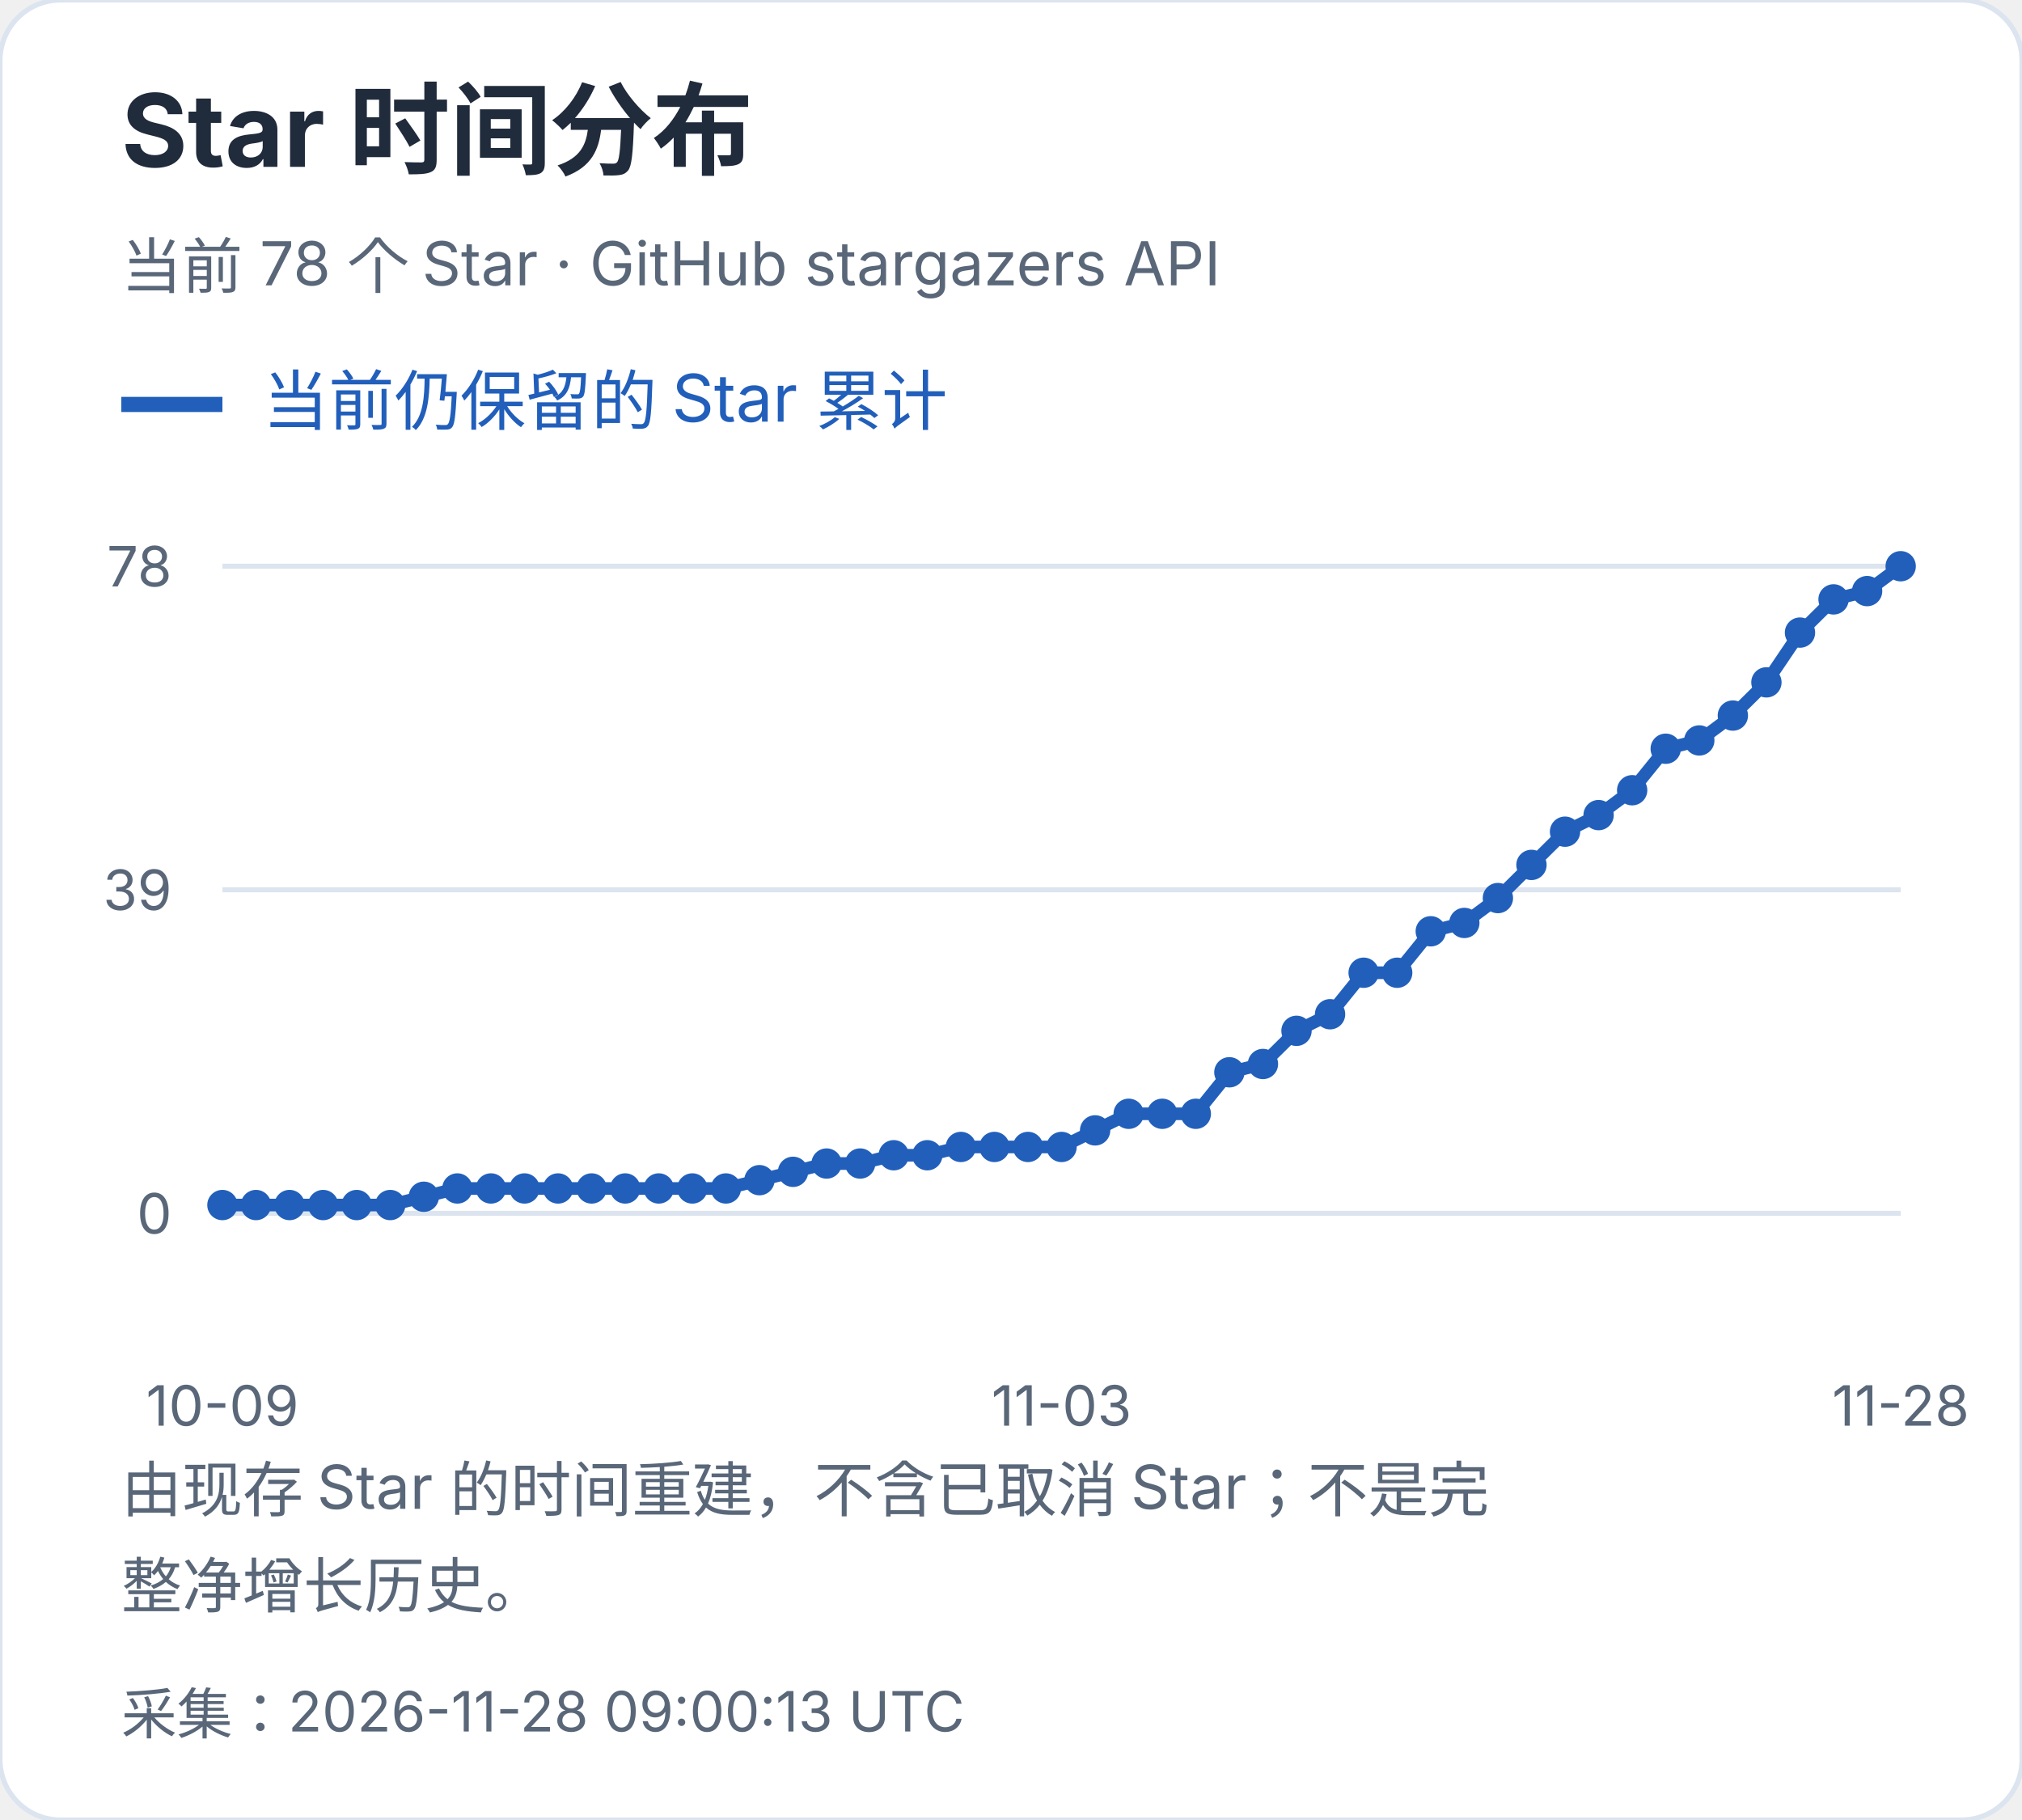
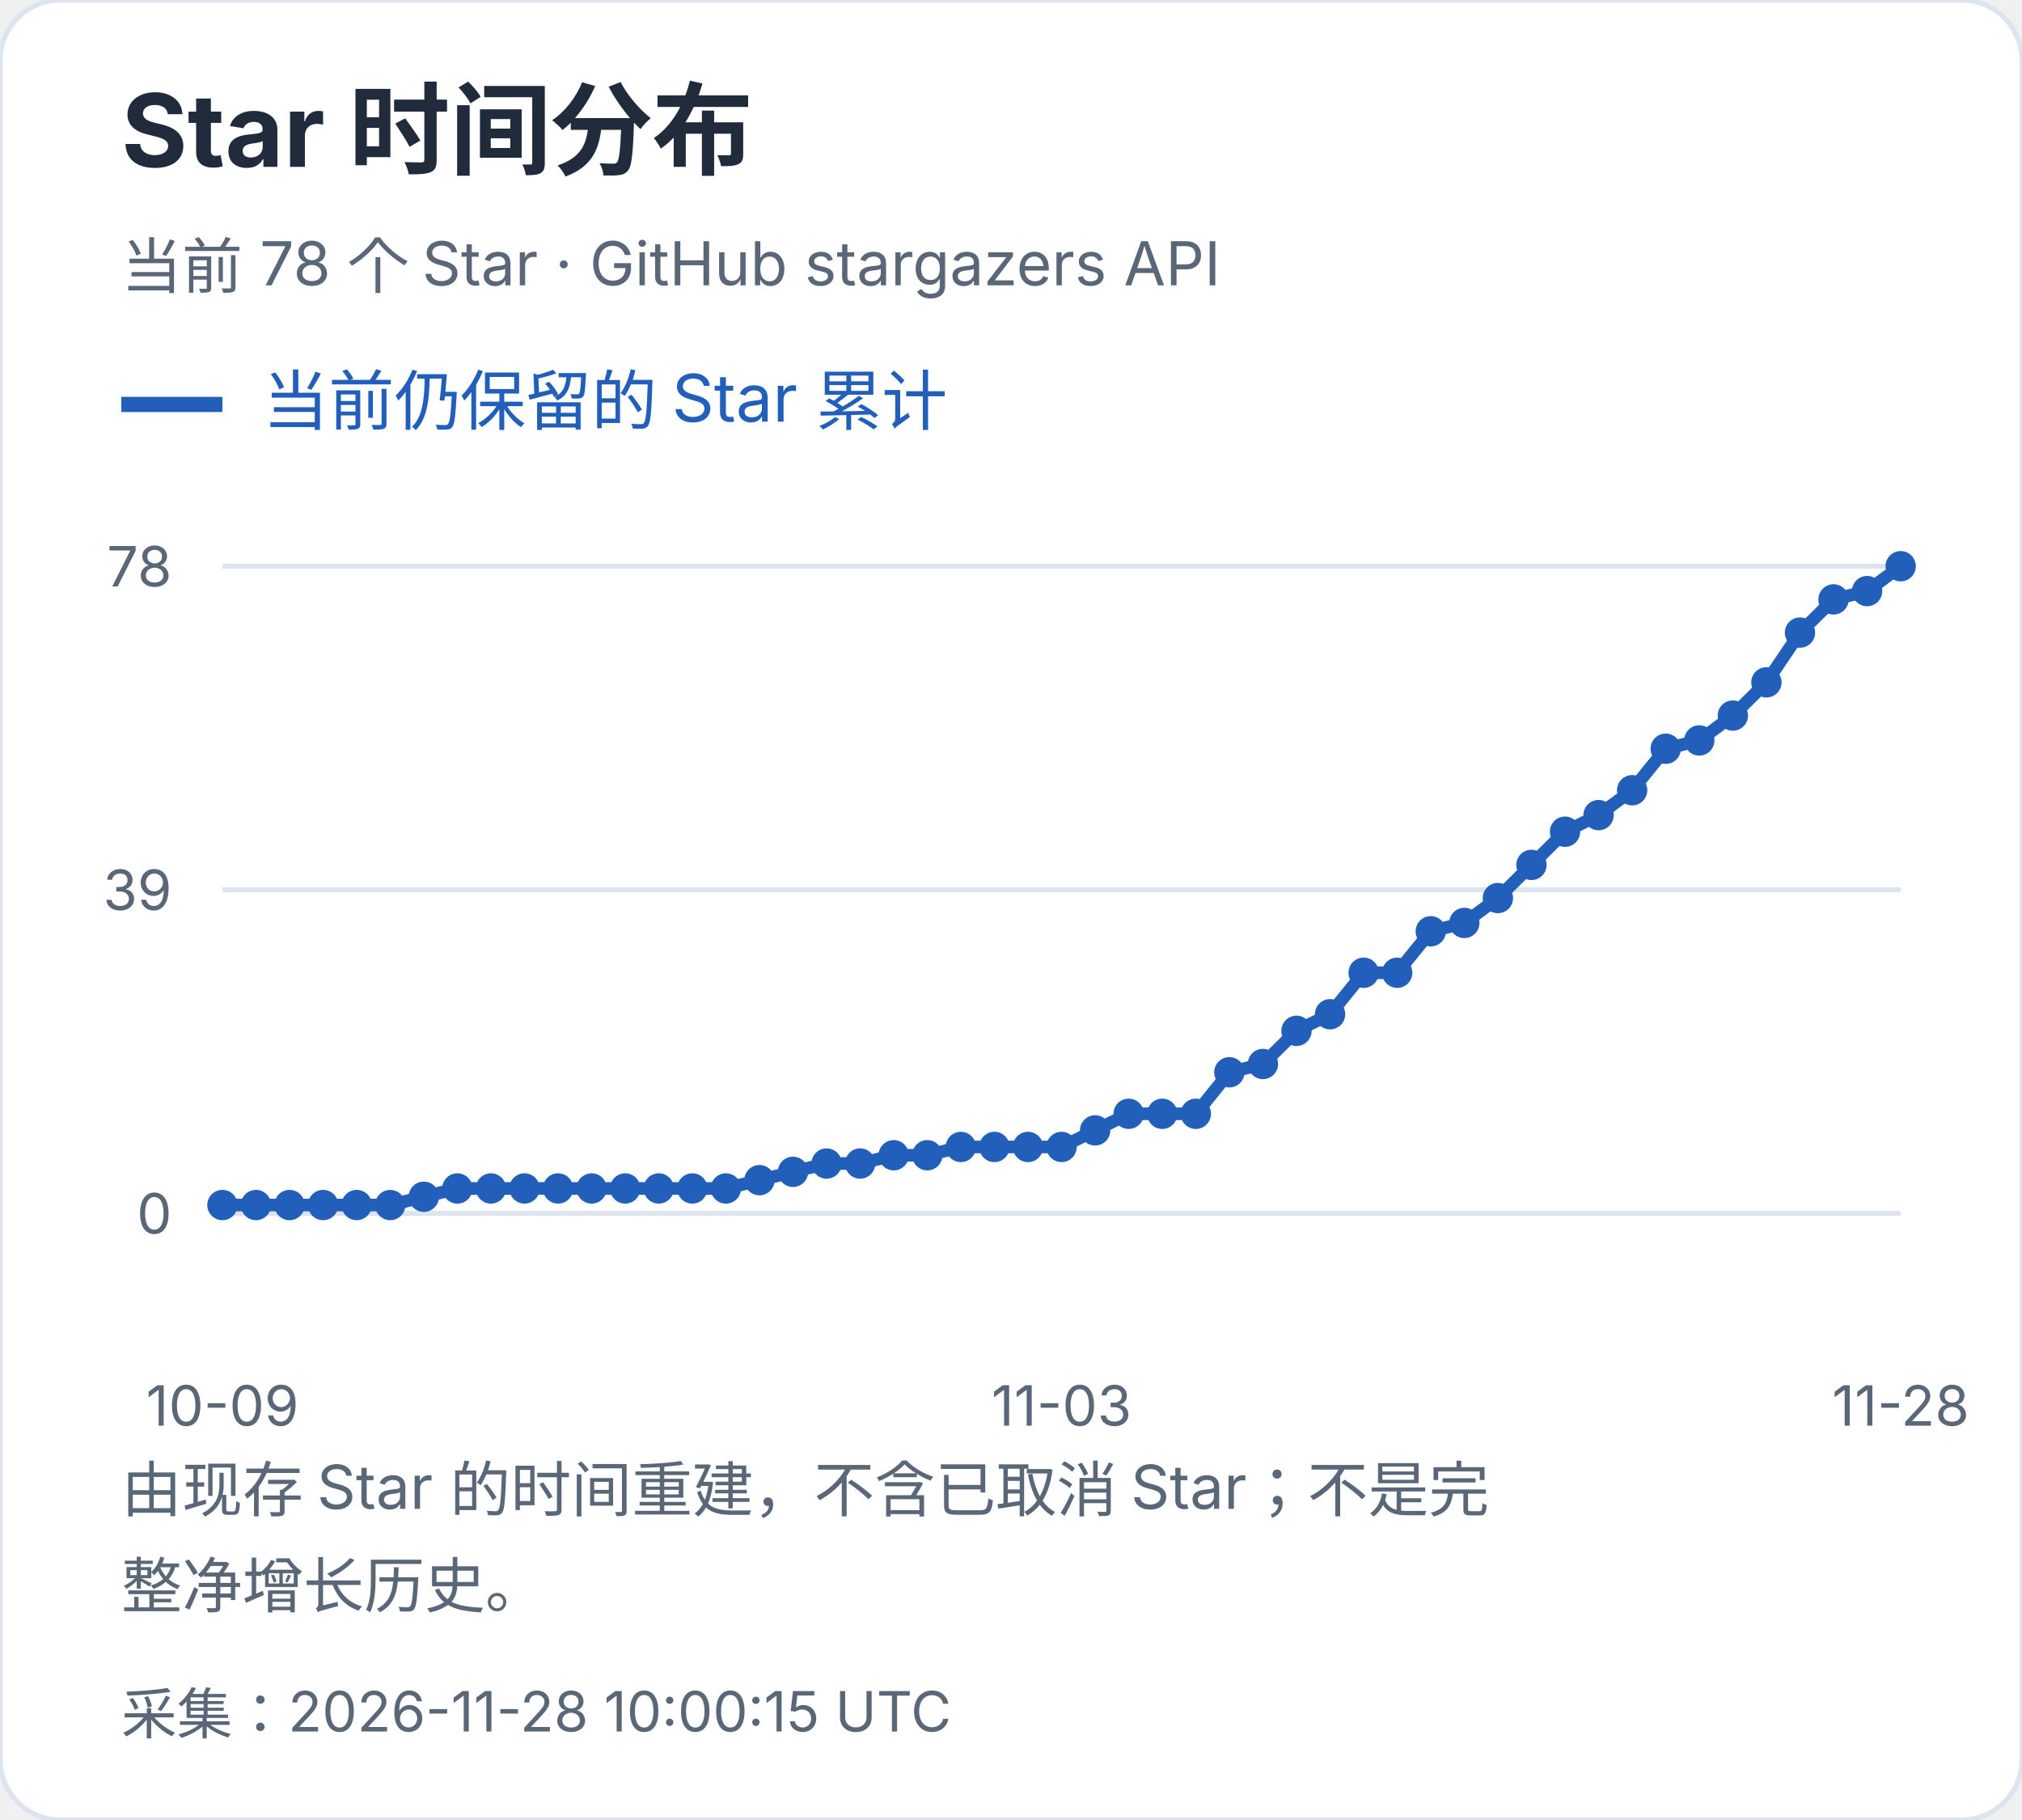
<svg xmlns="http://www.w3.org/2000/svg" width="400" height="360" viewBox="0 0 400 360" role="img" aria-label="Star 时间分布">
  <style>text{font-family:-apple-system,BlinkMacSystemFont,"Segoe UI","PingFang SC","Microsoft YaHei",sans-serif;font-variant-numeric:tabular-nums}</style>
  <rect width="400" height="360" rx="12" fill="white" stroke="#dce4ef" />
  <text x="24" y="33" font-size="20" fill="#202b3c" font-weight="650" text-anchor="start">Star 时间分布</text>
  <text x="24" y="57" font-size="12" fill="#596779" font-weight="400" text-anchor="start">当前 78 个 Star · GitHub stargazers API</text>
  <path d="M24 80h20" stroke="#215fbb" stroke-width="3" />
  <text x="52" y="84" font-size="13" fill="#215fbb" font-weight="400" text-anchor="start">当前仍保留的 Star 累计</text>
  <path d="M44 240.0H376" stroke="#dce4ef" />
  <text x="34" y="244.0" font-size="11" fill="#596779" font-weight="400" text-anchor="end">0</text>
  <path d="M44 176.0H376" stroke="#dce4ef" />
  <text x="34" y="180.0" font-size="11" fill="#596779" font-weight="400" text-anchor="end">39</text>
  <path d="M44 112.0H376" stroke="#dce4ef" />
  <text x="34" y="116.0" font-size="11" fill="#596779" font-weight="400" text-anchor="end">78</text>
  <circle cx="44.00" cy="238.36" r="3" fill="#215fbb" />
  <circle cx="50.64" cy="238.36" r="3" fill="#215fbb" />
  <circle cx="57.28" cy="238.36" r="3" fill="#215fbb" />
  <circle cx="63.92" cy="238.36" r="3" fill="#215fbb" />
  <circle cx="70.56" cy="238.36" r="3" fill="#215fbb" />
  <circle cx="77.20" cy="238.36" r="3" fill="#215fbb" />
  <circle cx="83.84" cy="236.72" r="3" fill="#215fbb" />
  <circle cx="90.48" cy="235.08" r="3" fill="#215fbb" />
  <circle cx="97.12" cy="235.08" r="3" fill="#215fbb" />
  <circle cx="103.76" cy="235.08" r="3" fill="#215fbb" />
  <circle cx="110.40" cy="235.08" r="3" fill="#215fbb" />
  <circle cx="117.04" cy="235.08" r="3" fill="#215fbb" />
  <circle cx="123.68" cy="235.08" r="3" fill="#215fbb" />
  <circle cx="130.32" cy="235.08" r="3" fill="#215fbb" />
  <circle cx="136.96" cy="235.08" r="3" fill="#215fbb" />
  <circle cx="143.60" cy="235.08" r="3" fill="#215fbb" />
  <circle cx="150.24" cy="233.44" r="3" fill="#215fbb" />
  <circle cx="156.88" cy="231.79" r="3" fill="#215fbb" />
  <circle cx="163.52" cy="230.15" r="3" fill="#215fbb" />
  <circle cx="170.16" cy="230.15" r="3" fill="#215fbb" />
  <circle cx="176.80" cy="228.51" r="3" fill="#215fbb" />
  <circle cx="183.44" cy="228.51" r="3" fill="#215fbb" />
  <circle cx="190.08" cy="226.87" r="3" fill="#215fbb" />
  <circle cx="196.72" cy="226.87" r="3" fill="#215fbb" />
  <circle cx="203.36" cy="226.87" r="3" fill="#215fbb" />
  <circle cx="210.00" cy="226.87" r="3" fill="#215fbb" />
  <circle cx="216.64" cy="223.59" r="3" fill="#215fbb" />
  <circle cx="223.28" cy="220.31" r="3" fill="#215fbb" />
  <circle cx="229.92" cy="220.31" r="3" fill="#215fbb" />
  <circle cx="236.56" cy="220.31" r="3" fill="#215fbb" />
  <circle cx="243.20" cy="212.10" r="3" fill="#215fbb" />
  <circle cx="249.84" cy="210.46" r="3" fill="#215fbb" />
  <circle cx="256.48" cy="203.90" r="3" fill="#215fbb" />
  <circle cx="263.12" cy="200.62" r="3" fill="#215fbb" />
  <circle cx="269.76" cy="192.41" r="3" fill="#215fbb" />
  <circle cx="276.40" cy="192.41" r="3" fill="#215fbb" />
  <circle cx="283.04" cy="184.21" r="3" fill="#215fbb" />
  <circle cx="289.68" cy="182.56" r="3" fill="#215fbb" />
  <circle cx="296.32" cy="177.64" r="3" fill="#215fbb" />
  <circle cx="302.96" cy="171.08" r="3" fill="#215fbb" />
  <circle cx="309.60" cy="164.51" r="3" fill="#215fbb" />
  <circle cx="316.24" cy="161.23" r="3" fill="#215fbb" />
  <circle cx="322.88" cy="156.31" r="3" fill="#215fbb" />
  <circle cx="329.52" cy="148.10" r="3" fill="#215fbb" />
  <circle cx="336.16" cy="146.46" r="3" fill="#215fbb" />
  <circle cx="342.80" cy="141.54" r="3" fill="#215fbb" />
  <circle cx="349.44" cy="134.97" r="3" fill="#215fbb" />
  <circle cx="356.08" cy="125.13" r="3" fill="#215fbb" />
  <circle cx="362.72" cy="118.56" r="3" fill="#215fbb" />
  <circle cx="369.36" cy="116.92" r="3" fill="#215fbb" />
  <circle cx="376.00" cy="112.00" r="3" fill="#215fbb" />
  <polyline points="44.00,238.36 50.64,238.36 57.28,238.36 63.92,238.36 70.56,238.36 77.20,238.36 83.84,236.72 90.48,235.08 97.12,235.08 103.76,235.08 110.40,235.08 117.04,235.08 123.68,235.08 130.32,235.08 136.96,235.08 143.60,235.08 150.24,233.44 156.88,231.79 163.52,230.15 170.16,230.15 176.80,228.51 183.44,228.51 190.08,226.87 196.72,226.87 203.36,226.87 210.00,226.87 216.64,223.59 223.28,220.31 229.92,220.31 236.56,220.31 243.20,212.10 249.84,210.46 256.48,203.90 263.12,200.62 269.76,192.41 276.40,192.41 283.04,184.21 289.68,182.56 296.32,177.64 302.96,171.08 309.60,164.51 316.24,161.23 322.88,156.31 329.52,148.10 336.16,146.46 342.80,141.54 349.44,134.97 356.08,125.13 362.72,118.56 369.36,116.92 376.00,112.00" fill="none" stroke="#215fbb" stroke-width="2.5" />
  <text x="44.0" y="282" font-size="11" fill="#596779" font-weight="400" text-anchor="middle">10-09</text>
  <text x="210.0" y="282" font-size="11" fill="#596779" font-weight="400" text-anchor="middle">11-03</text>
  <text x="376.0" y="282" font-size="11" fill="#596779" font-weight="400" text-anchor="middle">11-28</text>
  <text x="24" y="299" font-size="12" fill="#596779" font-weight="400" text-anchor="start">由现存 Star 的时间重建，不含已取消 Star；不是完</text>
  <text x="24" y="318" font-size="12" fill="#596779" font-weight="400" text-anchor="start">整净增长历史。</text>
-   <text x="24" y="343" font-size="11" fill="#596779" font-weight="400" text-anchor="start">采集：2026-11-28 09:00:13 UTC</text>
+   <text x="24" y="343" font-size="11" fill="#596779" font-weight="400" text-anchor="start">采集：2026-11-28 10:00:15 UTC</text>
</svg>
